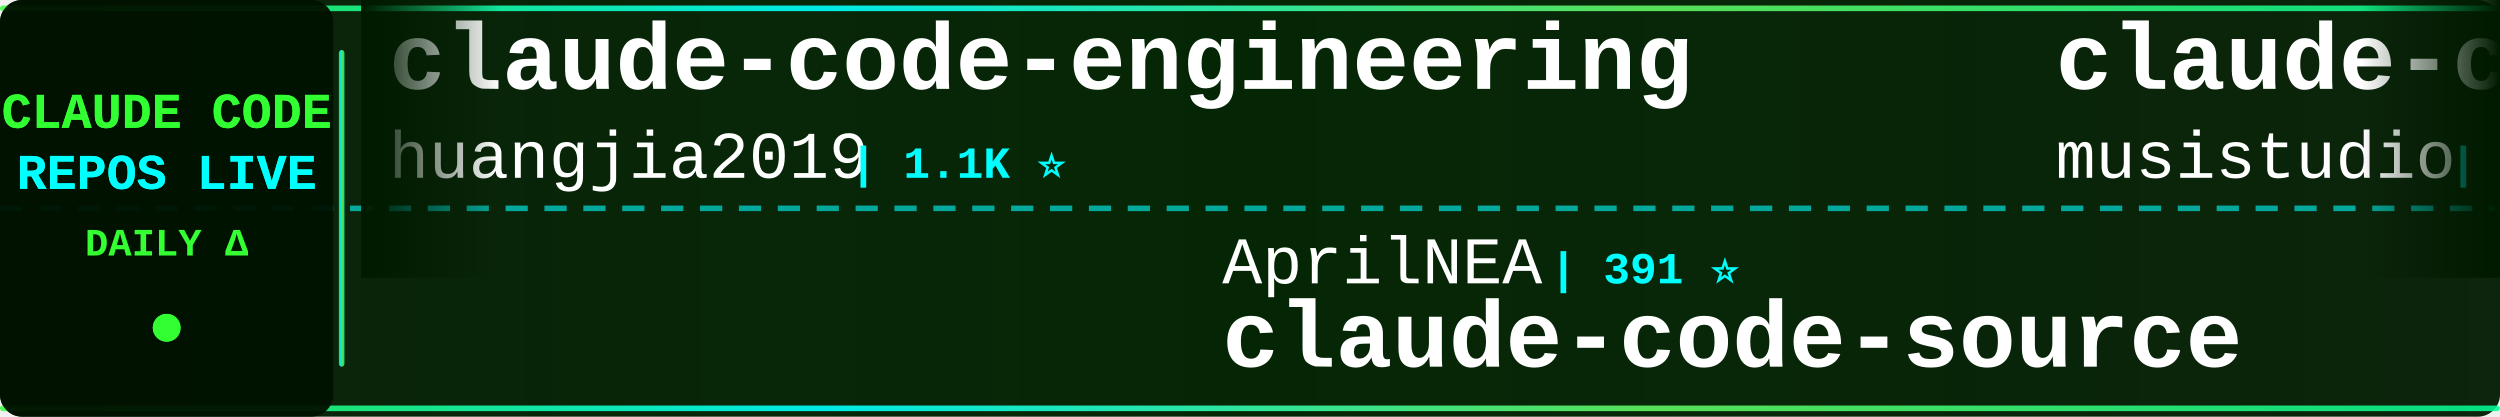
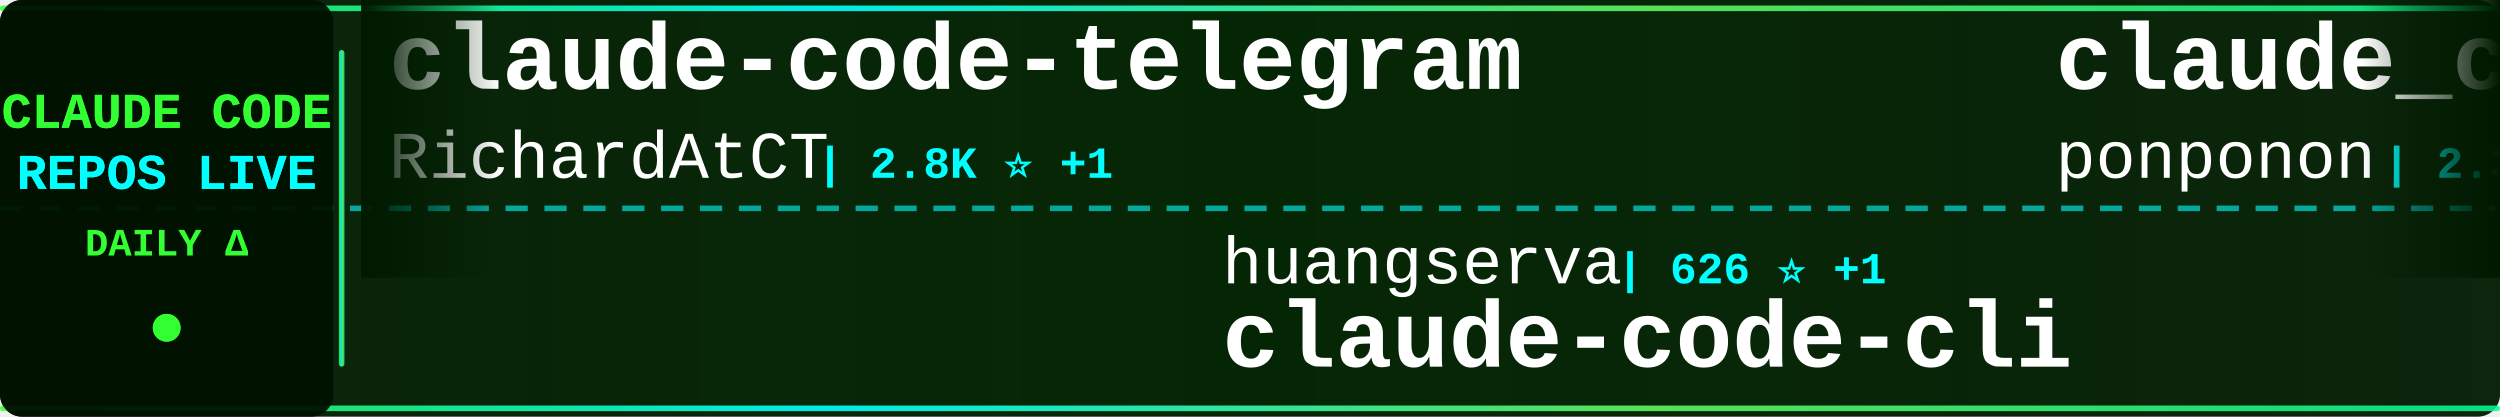
<svg xmlns="http://www.w3.org/2000/svg" width="900" height="150">
  <defs>
    <linearGradient id="tickerBg" x1="0%" y1="0%" x2="100%" y2="0%">
      <stop offset="0%" style="stop-color:#001a00;stop-opacity:0.95" />
      <stop offset="50%" style="stop-color:#002200;stop-opacity:0.98" />
      <stop offset="100%" style="stop-color:#001a00;stop-opacity:0.95" />
    </linearGradient>
    <linearGradient id="borderGrad" x1="0%" y1="0%" x2="100%" y2="0%">
      <stop offset="0%" style="stop-color:#33ff33;stop-opacity:0.85">
        <animate attributeName="stop-opacity" values="0.85;1;0.85" dur="2s" repeatCount="indefinite" />
      </stop>
      <stop offset="33%" style="stop-color:#00ffff;stop-opacity:0.9">
        <animate attributeName="stop-opacity" values="0.9;1;0.9" dur="2.2s" repeatCount="indefinite" />
      </stop>
      <stop offset="66%" style="stop-color:#66ff66;stop-opacity:0.85">
        <animate attributeName="stop-opacity" values="0.85;1;0.85" dur="1.8s" repeatCount="indefinite" />
      </stop>
      <stop offset="100%" style="stop-color:#00ff99;stop-opacity:0.85">
        <animate attributeName="stop-opacity" values="0.85;1;0.85" dur="2s" repeatCount="indefinite" />
      </stop>
    </linearGradient>
    <filter id="textGlow">
      <feGaussianBlur stdDeviation="0.1" result="coloredBlur" />
      <feMerge>
        <feMergeNode in="coloredBlur" />
        <feMergeNode in="SourceGraphic" />
      </feMerge>
    </filter>
    <filter id="metricGlow">
      <feGaussianBlur stdDeviation="0.2" result="coloredBlur" />
      <feMerge>
        <feMergeNode in="coloredBlur" />
        <feMergeNode in="SourceGraphic" />
      </feMerge>
    </filter>
    <linearGradient id="leftFade" x1="0%" y1="0%" x2="100%" y2="0%">
      <stop offset="0%" style="stop-color:#001a00;stop-opacity:1" />
      <stop offset="100%" style="stop-color:#001a00;stop-opacity:0" />
    </linearGradient>
    <linearGradient id="rightFade" x1="0%" y1="0%" x2="100%" y2="0%">
      <stop offset="0%" style="stop-color:#001a00;stop-opacity:0" />
      <stop offset="100%" style="stop-color:#001a00;stop-opacity:1" />
    </linearGradient>
  </defs>
  <rect width="900" height="150" fill="url(#tickerBg)" rx="8" />
  <rect x="0" y="2" width="900" height="2" fill="url(#borderGrad)" rx="1" />
  <rect x="0" y="146" width="900" height="2" fill="url(#borderGrad)" rx="1" />
  <line x1="0" y1="75" x2="900" y2="75" stroke="#00ffff" stroke-width="2" stroke-dasharray="8 6" opacity="0.6" />
  <rect x="0" y="0" width="120" height="150" fill="#001100" opacity="0.95" rx="8" />
  <text x="60" y="46" font-family="'Courier New', monospace" font-size="18" font-weight="bold" fill="#33ff33" text-anchor="middle" filter="url(#textGlow)">
    CLAUDE CODE
  </text>
  <text x="60" y="68" font-family="'Courier New', monospace" font-size="18" font-weight="bold" fill="#00ffff" text-anchor="middle" filter="url(#textGlow)">
    REPOS LIVE
  </text>
  <text x="60" y="92" font-family="'Courier New', monospace" font-size="14" font-weight="bold" fill="#33ff33" text-anchor="middle">
    DAILY Δ
  </text>
  <circle cx="60" cy="118" r="5" fill="#33ff33" filter="url(#metricGlow)">
    <animate attributeName="r" values="4;6;4" dur="1.5s" repeatCount="indefinite" />
    <animate attributeName="opacity" values="0.6;1;0.6" dur="1.5s" repeatCount="indefinite" />
  </circle>
  <rect x="122" y="18" width="2" height="114" fill="url(#borderGrad)" rx="1" />
  <clipPath id="tickerClip">
    <rect x="130" y="0" width="770" height="150" />
  </clipPath>
  <g clip-path="url(#tickerClip)">
    <g id="tickerItems">
      <animateTransform attributeName="transform" attributeType="XML" type="translate" from="0 0" to="-3000 0" dur="54s" repeatCount="indefinite" />
      <g transform="translate(0, 0)">
-         <text x="140" y="32" font-family="'Courier New', monospace" font-size="34" font-weight="bold" fill="#ffffff">claude-code-engineering</text>
-         <text x="140" y="64" font-family="'Courier New', monospace" font-size="24" font-weight="normal" fill="#ffffff" opacity="1.0">huangjia2019</text>
-         <text x="306" y="64" font-family="'Courier New', monospace" font-size="16" font-weight="bold" fill="#00ffff"> | 1.1K ⭐</text>
+         <text x="140" y="32" font-family="'Courier New', monospace" font-size="34" font-weight="bold" fill="#ffffff">claude-code-telegram</text>
+         <text x="140" y="64" font-family="'Courier New', monospace" font-size="24" font-weight="normal" fill="#ffffff" opacity="1.0">RichardAtCT</text>
+         <text x="294" y="64" font-family="'Courier New', monospace" font-size="16" font-weight="bold" fill="#00ffff"> | 2.8K ⭐ +1</text>
      </g>
      <g transform="translate(300, 0)">
-         <text x="140" y="102" font-family="'Courier New', monospace" font-size="24" font-weight="normal" fill="#ffffff" opacity="1.0">AprilNEA</text>
-         <text x="258" y="102" font-family="'Courier New', monospace" font-size="16" font-weight="bold" fill="#00ffff"> | 391 ⭐</text>
-         <text x="140" y="132" font-family="'Courier New', monospace" font-size="34" font-weight="bold" fill="#ffffff">claude-code-source</text>
+         <text x="140" y="102" font-family="'Courier New', monospace" font-size="24" font-weight="normal" fill="#ffffff" opacity="1.0">huangserva</text>
+         <text x="282" y="102" font-family="'Courier New', monospace" font-size="16" font-weight="bold" fill="#00ffff"> | 626 ⭐ +1</text>
+         <text x="140" y="132" font-family="'Courier New', monospace" font-size="34" font-weight="bold" fill="#ffffff">claude-code-cli</text>
      </g>
      <g transform="translate(600, 0)">
-         <text x="140" y="32" font-family="'Courier New', monospace" font-size="34" font-weight="bold" fill="#ffffff">claude-code-router</text>
-         <text x="140" y="64" font-family="'Courier New', monospace" font-size="24" font-weight="normal" fill="#ffffff" opacity="1.0">musistudio</text>
-         <text x="282" y="64" font-family="'Courier New', monospace" font-size="16" font-weight="bold" fill="#00ffff"> | 36.9K ⭐ +2</text>
+         <text x="140" y="32" font-family="'Courier New', monospace" font-size="34" font-weight="bold" fill="#ffffff">claude_code_src</text>
+         <text x="140" y="64" font-family="'Courier New', monospace" font-size="24" font-weight="normal" fill="#ffffff" opacity="1.0">ponponon</text>
+         <text x="258" y="64" font-family="'Courier New', monospace" font-size="16" font-weight="bold" fill="#00ffff"> | 2.3K ⭐</text>
      </g>
      <g transform="translate(900, 0)">
-         <text x="140" y="102" font-family="'Courier New', monospace" font-size="24" font-weight="normal" fill="#ffffff" opacity="1.0">ykdojo</text>
-         <text x="234" y="102" font-family="'Courier New', monospace" font-size="16" font-weight="bold" fill="#00ffff"> | 9.9K ⭐ +2</text>
-         <text x="140" y="132" font-family="'Courier New', monospace" font-size="34" font-weight="bold" fill="#ffffff">claude-code-tips</text>
+         <text x="140" y="102" font-family="'Courier New', monospace" font-size="24" font-weight="normal" fill="#ffffff" opacity="1.0">anthropics</text>
+         <text x="282" y="102" font-family="'Courier New', monospace" font-size="16" font-weight="bold" fill="#00ffff"> | 957 ⭐</text>
+         <text x="140" y="132" font-family="'Courier New', monospace" font-size="34" font-weight="bold" fill="#ffffff">claude-code-base-action</text>
      </g>
      <g transform="translate(1200, 0)">
-         <text x="140" y="32" font-family="'Courier New', monospace" font-size="34" font-weight="bold" fill="#ffffff">claude-code-harness</text>
-         <text x="140" y="64" font-family="'Courier New', monospace" font-size="24" font-weight="normal" fill="#ffffff" opacity="1.0">Chachamaru127</text>
-         <text x="318" y="64" font-family="'Courier New', monospace" font-size="16" font-weight="bold" fill="#00ffff"> | 3.1K ⭐</text>
+         <text x="140" y="32" font-family="'Courier New', monospace" font-size="34" font-weight="bold" fill="#ffffff">claude-coder</text>
+         <text x="140" y="64" font-family="'Courier New', monospace" font-size="24" font-weight="normal" fill="#ffffff" opacity="1.0">kodu-ai</text>
+         <text x="246" y="64" font-family="'Courier New', monospace" font-size="16" font-weight="bold" fill="#00ffff"> | 5.2K ⭐</text>
      </g>
      <g transform="translate(1500, 0)">
-         <text x="140" y="102" font-family="'Courier New', monospace" font-size="24" font-weight="normal" fill="#ffffff" opacity="1.0">pedrohcgs</text>
-         <text x="270" y="102" font-family="'Courier New', monospace" font-size="16" font-weight="bold" fill="#00ffff"> | 1.5K ⭐</text>
-         <text x="140" y="132" font-family="'Courier New', monospace" font-size="34" font-weight="bold" fill="#ffffff">claude-code-my-workflow</text>
+         <text x="140" y="102" font-family="'Courier New', monospace" font-size="24" font-weight="normal" fill="#ffffff" opacity="1.0">Yuyz0112</text>
+         <text x="258" y="102" font-family="'Courier New', monospace" font-size="16" font-weight="bold" fill="#00ffff"> | 2.4K ⭐</text>
+         <text x="140" y="132" font-family="'Courier New', monospace" font-size="34" font-weight="bold" fill="#ffffff">claude-code-reverse</text>
      </g>
      <g transform="translate(1800, 0)">
-         <text x="140" y="32" font-family="'Courier New', monospace" font-size="34" font-weight="bold" fill="#ffffff">claude-code-video-toolki...</text>
-         <text x="140" y="64" font-family="'Courier New', monospace" font-size="24" font-weight="normal" fill="#ffffff" opacity="1.0">digitalsamba</text>
-         <text x="306" y="64" font-family="'Courier New', monospace" font-size="16" font-weight="bold" fill="#00ffff"> | 2.0K ⭐ +1</text>
+         <text x="140" y="32" font-family="'Courier New', monospace" font-size="34" font-weight="bold" fill="#ffffff">claude-code-hub</text>
+         <text x="140" y="64" font-family="'Courier New', monospace" font-size="24" font-weight="normal" fill="#ffffff" opacity="1.0">ding113</text>
+         <text x="246" y="64" font-family="'Courier New', monospace" font-size="16" font-weight="bold" fill="#00ffff"> | 3.3K ⭐ +3</text>
      </g>
      <g transform="translate(2100, 0)">
-         <text x="140" y="102" font-family="'Courier New', monospace" font-size="24" font-weight="normal" fill="#ffffff" opacity="1.0">ding113</text>
-         <text x="246" y="102" font-family="'Courier New', monospace" font-size="16" font-weight="bold" fill="#00ffff"> | 3.3K ⭐</text>
-         <text x="140" y="132" font-family="'Courier New', monospace" font-size="34" font-weight="bold" fill="#ffffff">claude-code-hub</text>
+         <text x="140" y="102" font-family="'Courier New', monospace" font-size="24" font-weight="normal" fill="#ffffff" opacity="1.0">VILA-Lab</text>
+         <text x="258" y="102" font-family="'Courier New', monospace" font-size="16" font-weight="bold" fill="#00ffff"> | 2.1K ⭐</text>
+         <text x="140" y="132" font-family="'Courier New', monospace" font-size="34" font-weight="bold" fill="#ffffff">Dive-into-Claude-Code</text>
      </g>
      <g transform="translate(2400, 0)">
-         <text x="140" y="32" font-family="'Courier New', monospace" font-size="34" font-weight="bold" fill="#ffffff">claude-code-settings</text>
-         <text x="140" y="64" font-family="'Courier New', monospace" font-size="24" font-weight="normal" fill="#ffffff" opacity="1.0">feiskyer</text>
-         <text x="258" y="64" font-family="'Courier New', monospace" font-size="16" font-weight="bold" fill="#00ffff"> | 1.6K ⭐ +1</text>
+         <text x="140" y="32" font-family="'Courier New', monospace" font-size="34" font-weight="bold" fill="#ffffff">awesome-claude-code-tool...</text>
+         <text x="140" y="64" font-family="'Courier New', monospace" font-size="24" font-weight="normal" fill="#ffffff" opacity="1.0">rohitg00</text>
+         <text x="258" y="64" font-family="'Courier New', monospace" font-size="16" font-weight="bold" fill="#00ffff"> | 2.6K ⭐ +1</text>
      </g>
      <g transform="translate(2700, 0)">
-         <text x="140" y="102" font-family="'Courier New', monospace" font-size="24" font-weight="normal" fill="#ffffff" opacity="1.0">disler</text>
-         <text x="234" y="102" font-family="'Courier New', monospace" font-size="16" font-weight="bold" fill="#00ffff"> | 1.6K ⭐ +1</text>
-         <text x="140" y="132" font-family="'Courier New', monospace" font-size="34" font-weight="bold" fill="#ffffff">pi-vs-claude-code</text>
+         <text x="140" y="102" font-family="'Courier New', monospace" font-size="24" font-weight="normal" fill="#ffffff" opacity="1.0">1rgs</text>
+         <text x="210" y="102" font-family="'Courier New', monospace" font-size="16" font-weight="bold" fill="#00ffff"> | 3.7K ⭐ +1</text>
+         <text x="140" y="132" font-family="'Courier New', monospace" font-size="34" font-weight="bold" fill="#ffffff">claude-code-proxy</text>
      </g>
      <g transform="translate(3000, 0)">
-         <text x="140" y="32" font-family="'Courier New', monospace" font-size="34" font-weight="bold" fill="#ffffff">claude-code-engineering</text>
-         <text x="140" y="64" font-family="'Courier New', monospace" font-size="24" font-weight="normal" fill="#ffffff" opacity="1.0">huangjia2019</text>
-         <text x="306" y="64" font-family="'Courier New', monospace" font-size="16" font-weight="bold" fill="#00ffff"> | 1.1K ⭐</text>
+         <text x="140" y="32" font-family="'Courier New', monospace" font-size="34" font-weight="bold" fill="#ffffff">claude-code-telegram</text>
+         <text x="140" y="64" font-family="'Courier New', monospace" font-size="24" font-weight="normal" fill="#ffffff" opacity="1.0">RichardAtCT</text>
+         <text x="294" y="64" font-family="'Courier New', monospace" font-size="16" font-weight="bold" fill="#00ffff"> | 2.8K ⭐ +1</text>
      </g>
      <g transform="translate(3300, 0)">
-         <text x="140" y="102" font-family="'Courier New', monospace" font-size="24" font-weight="normal" fill="#ffffff" opacity="1.0">AprilNEA</text>
-         <text x="258" y="102" font-family="'Courier New', monospace" font-size="16" font-weight="bold" fill="#00ffff"> | 391 ⭐</text>
-         <text x="140" y="132" font-family="'Courier New', monospace" font-size="34" font-weight="bold" fill="#ffffff">claude-code-source</text>
+         <text x="140" y="102" font-family="'Courier New', monospace" font-size="24" font-weight="normal" fill="#ffffff" opacity="1.0">huangserva</text>
+         <text x="282" y="102" font-family="'Courier New', monospace" font-size="16" font-weight="bold" fill="#00ffff"> | 626 ⭐ +1</text>
+         <text x="140" y="132" font-family="'Courier New', monospace" font-size="34" font-weight="bold" fill="#ffffff">claude-code-cli</text>
      </g>
      <g transform="translate(3600, 0)">
-         <text x="140" y="32" font-family="'Courier New', monospace" font-size="34" font-weight="bold" fill="#ffffff">claude-code-router</text>
-         <text x="140" y="64" font-family="'Courier New', monospace" font-size="24" font-weight="normal" fill="#ffffff" opacity="1.0">musistudio</text>
-         <text x="282" y="64" font-family="'Courier New', monospace" font-size="16" font-weight="bold" fill="#00ffff"> | 36.9K ⭐ +2</text>
+         <text x="140" y="32" font-family="'Courier New', monospace" font-size="34" font-weight="bold" fill="#ffffff">claude_code_src</text>
+         <text x="140" y="64" font-family="'Courier New', monospace" font-size="24" font-weight="normal" fill="#ffffff" opacity="1.0">ponponon</text>
+         <text x="258" y="64" font-family="'Courier New', monospace" font-size="16" font-weight="bold" fill="#00ffff"> | 2.3K ⭐</text>
      </g>
      <g transform="translate(3900, 0)">
-         <text x="140" y="102" font-family="'Courier New', monospace" font-size="24" font-weight="normal" fill="#ffffff" opacity="1.0">ykdojo</text>
-         <text x="234" y="102" font-family="'Courier New', monospace" font-size="16" font-weight="bold" fill="#00ffff"> | 9.9K ⭐ +2</text>
-         <text x="140" y="132" font-family="'Courier New', monospace" font-size="34" font-weight="bold" fill="#ffffff">claude-code-tips</text>
+         <text x="140" y="102" font-family="'Courier New', monospace" font-size="24" font-weight="normal" fill="#ffffff" opacity="1.0">anthropics</text>
+         <text x="282" y="102" font-family="'Courier New', monospace" font-size="16" font-weight="bold" fill="#00ffff"> | 957 ⭐</text>
+         <text x="140" y="132" font-family="'Courier New', monospace" font-size="34" font-weight="bold" fill="#ffffff">claude-code-base-action</text>
      </g>
    </g>
  </g>
  <rect x="130" y="0" width="50" height="100" fill="url(#leftFade)" />
  <rect x="850" y="0" width="50" height="100" fill="url(#rightFade)" />
</svg>
